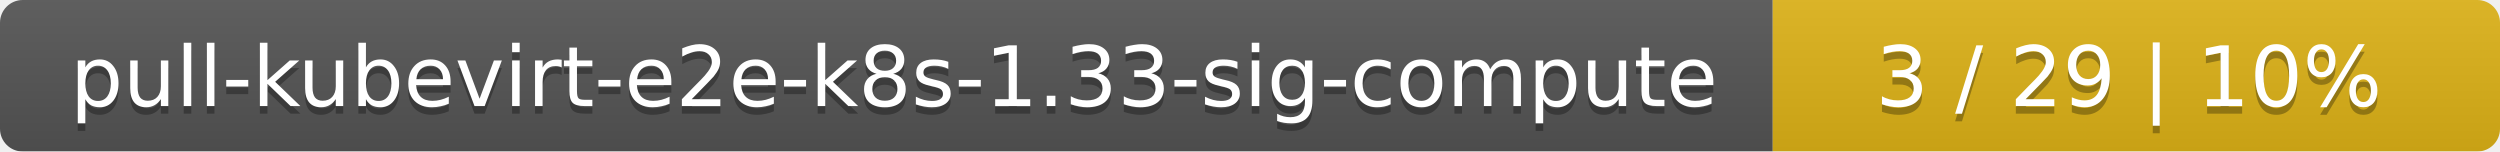
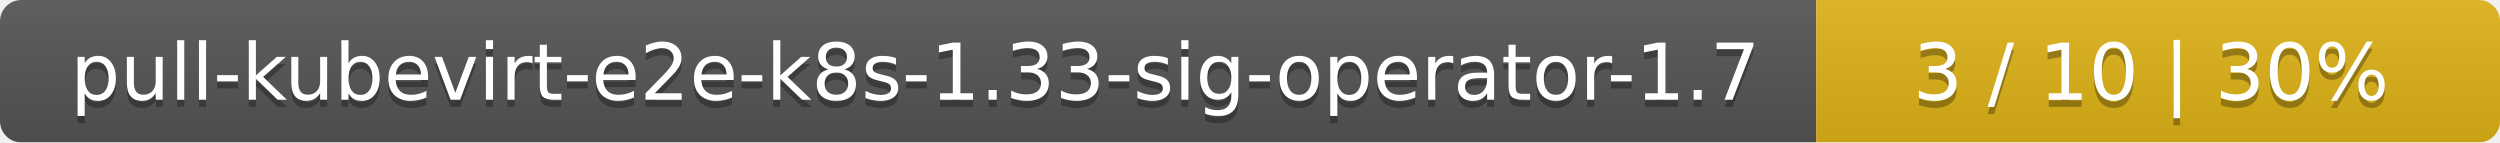
- <svg xmlns="http://www.w3.org/2000/svg" width="330" height="20">
+ <svg xmlns="http://www.w3.org/2000/svg" width="351" height="20">
  <linearGradient id="smooth" x2="0" y2="100%">
    <stop offset="0" stop-color="#bbb" stop-opacity=".1" />
    <stop offset="1" stop-opacity=".1" />
  </linearGradient>
  <mask id="round">
-     <rect width="330" height="20" rx="3" fill="#fff" />
+     <rect width="351" height="20" rx="3" fill="#fff" />
  </mask>
  <g mask="url(#round)">
-     <rect width="234" height="20" fill="#555" />
-     <rect x="234" width="96" height="20" fill="#dfb317" />
-     <rect width="330" height="20" fill="url(#smooth)" />
+     <rect width="255" height="20" fill="#555" />
+     <rect x="255" width="96" height="20" fill="#dfb317" />
+     <rect width="351" height="20" fill="url(#smooth)" />
  </g>
  <g fill="#fff" text-anchor="middle" font-family="DejaVu Sans,Verdana,Geneva,sans-serif" font-size="11">
-     <text x="118" y="15" fill="#010101" fill-opacity=".3">pull-kubevirt-e2e-k8s-1.33-sig-compute</text>
-     <text x="118" y="14">pull-kubevirt-e2e-k8s-1.33-sig-compute</text>
-     <text x="281" y="15" fill="#010101" fill-opacity=".3">3 / 29    |    10%</text>
-     <text x="281" y="14">3 / 29    |    10%</text>
+     <text x="128.5" y="15" fill="#010101" fill-opacity=".3">pull-kubevirt-e2e-k8s-1.33-sig-operator-1.7</text>
+     <text x="128.5" y="14">pull-kubevirt-e2e-k8s-1.33-sig-operator-1.7</text>
+     <text x="302" y="15" fill="#010101" fill-opacity=".3">3 / 10    |    30%</text>
+     <text x="302" y="14">3 / 10    |    30%</text>
  </g>
</svg>
